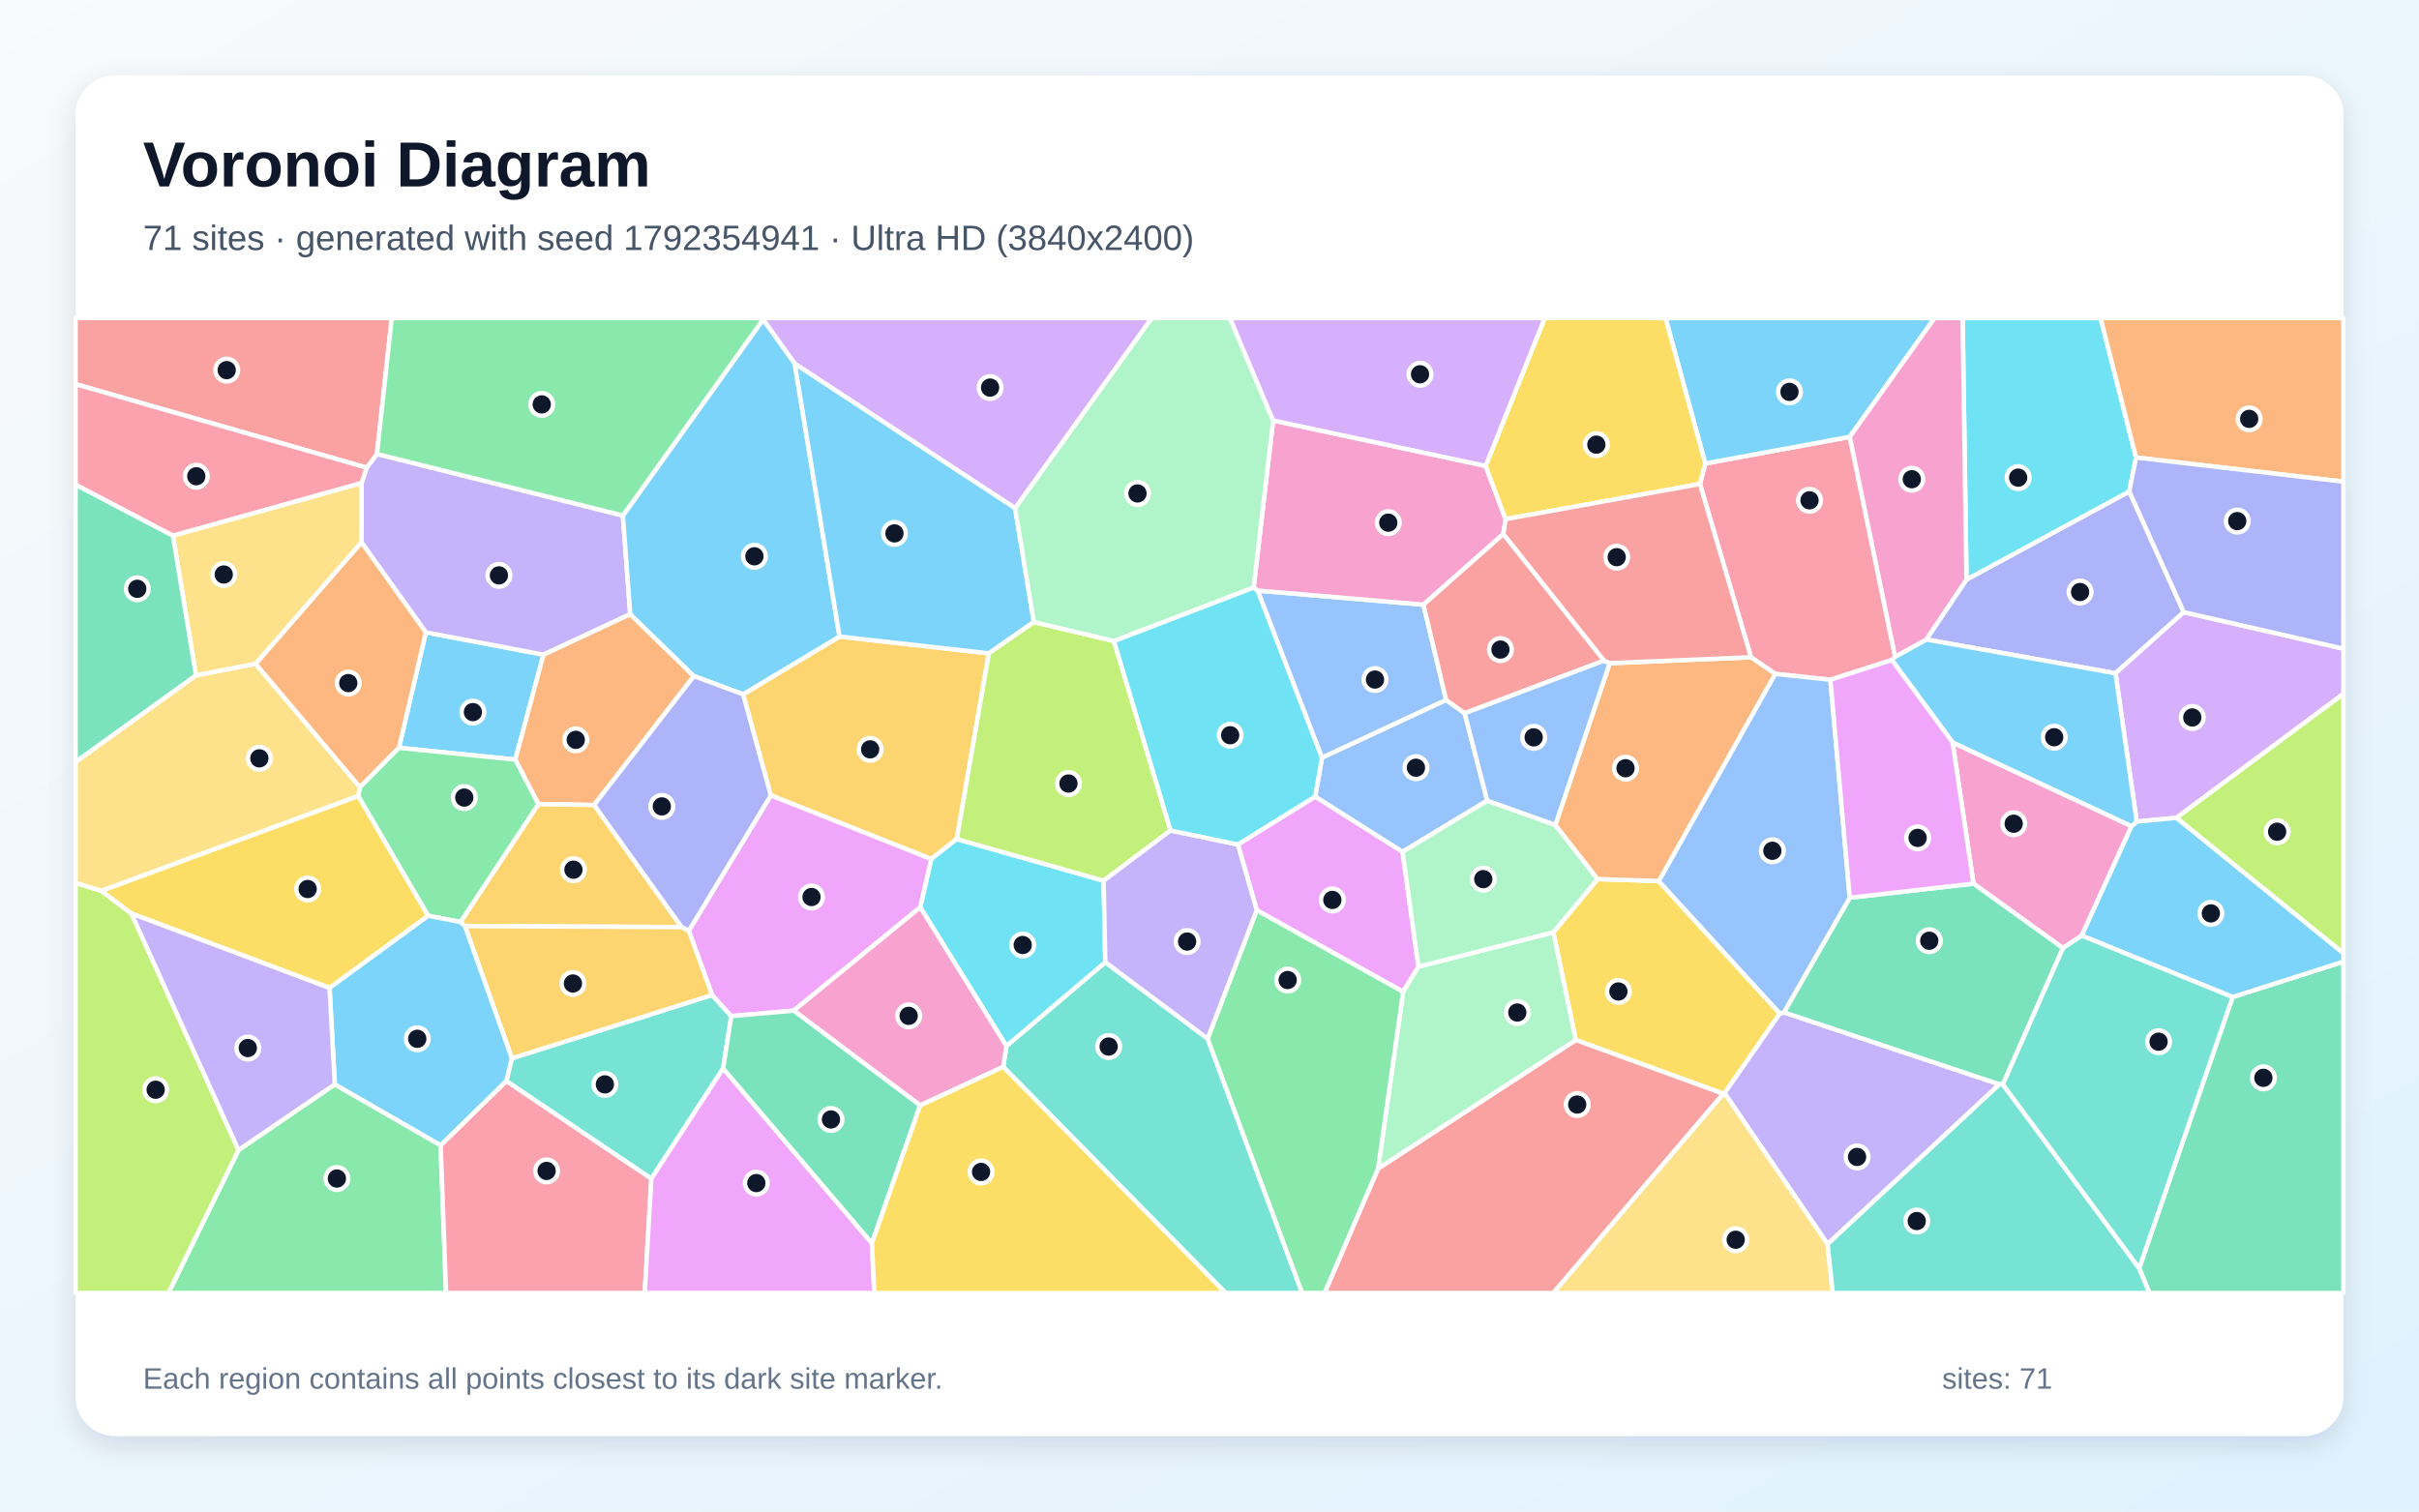
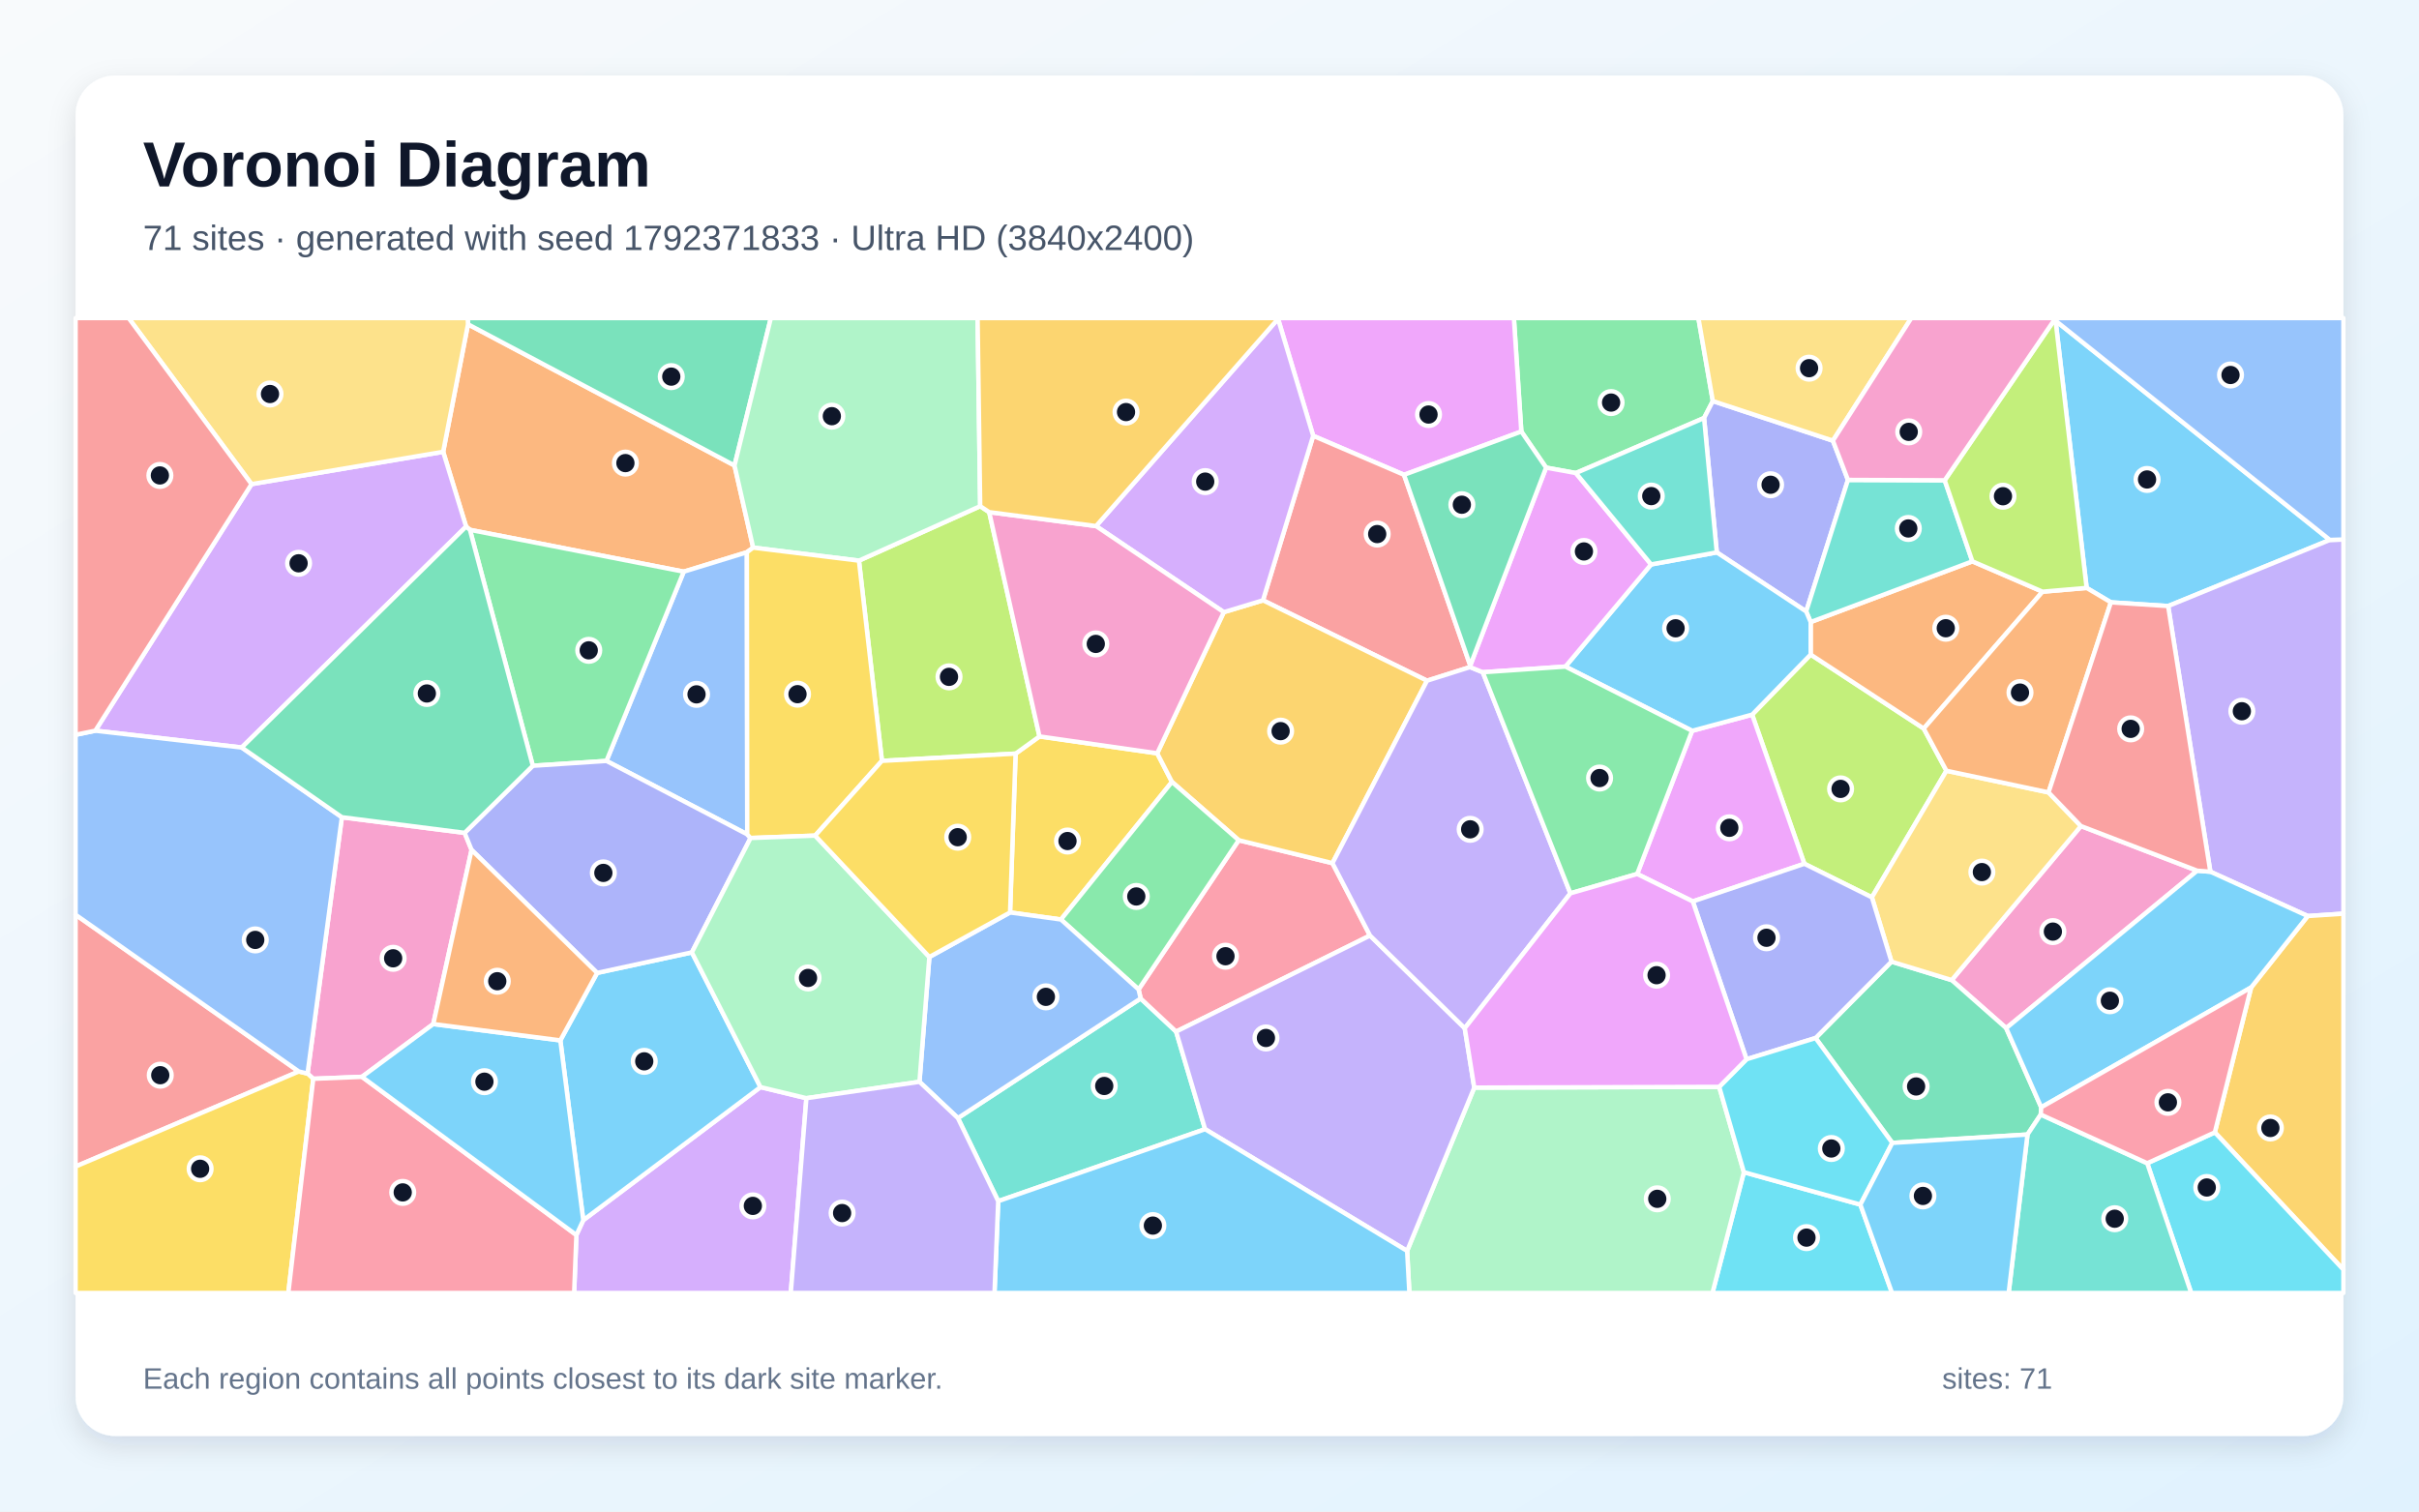
<svg xmlns="http://www.w3.org/2000/svg" width="3840" height="2400" viewBox="0 0 3840 2400" role="img" aria-labelledby="title description">
  <defs>
    <linearGradient id="background" x1="0" y1="0" x2="1" y2="1">
      <stop stop-color="#F8FAFC" />
      <stop offset="1" stop-color="#E0F2FE" />
    </linearGradient>
    <filter id="shadow" x="-5%" y="-5%" width="110%" height="110%">
      <feDropShadow dx="0" dy="15" stdDeviation="22" flood-color="#0F172A" flood-opacity=".12" />
    </filter>
  </defs>
  <rect width="3840" height="2400" fill="url(#background)" />
  <rect x="120" y="120" width="3600" height="2160" rx="63" fill="#FFFFFF" filter="url(#shadow)" />
  <g font-family="Arial, sans-serif">
    <text x="227" y="296" font-size="101" font-weight="700" fill="#0F172A">Voronoi Diagram</text>
-     <text x="227" y="397" font-size="56" fill="#475569">71 sites · generated with seed 1792354941 · Ultra HD (3840x2400)</text>
+     <text x="227" y="397" font-size="56" fill="#475569">71 sites · generated with seed 1792371833 · Ultra HD (3840x2400)</text>
  </g>
  <g stroke="#FFFFFF" stroke-width="7" stroke-linejoin="round">
-     <polygon points="633.3,1187.4 676.0,1004.1 862.8,1039.5 818.0,1206.1" fill="#38BDF8" fill-opacity="0.65" />
-     <polygon points="988.8,818.6 1000.5,975.2 862.8,1039.5 676.0,1004.1 573.7,861.1 574.0,767.0 582.0,742.6 598.4,720.8" fill="#A78BFA" fill-opacity="0.65" />
-     <polygon points="3099.6,1178.8 3383.7,1311.8 3304.6,1485.6 3274.8,1505.4 3132.7,1403.0" fill="#F472B6" fill-opacity="0.65" />
-     <polygon points="1101.5,1073.5 943.0,1278.3 854.6,1276.8 818.0,1206.1 862.8,1039.5 1000.5,975.2" fill="#FB923C" fill-opacity="0.65" />
-     <polygon points="2536.1,1395.8 2633.1,1398.9 2825.4,1609.3 2737.6,1735.8 2735.7,1736.7 2501.4,1651.3 2465.8,1480.3" fill="#FACC15" fill-opacity="0.65" />
-     <polygon points="378.6,1826.0 531.5,1721.7 699.5,1818.4 708.1,2053.0 267.4,2053.0" fill="#4ADE80" fill-opacity="0.65" />
-     <polygon points="1592.5,1694.0 1597.6,1660.8 1754.6,1527.8 1917.0,1649.1 2067.1,2053.0 1945.6,2053.0" fill="#2DD4BF" fill-opacity="0.65" />
-     <polygon points="2295.7,1111.5 2098.5,1203.2 1996.3,937.7 2259.6,960.1" fill="#60A5FA" fill-opacity="0.65" />
-     <polygon points="2087.8,1264.7 2226.5,1352.5 2251.7,1534.9 2227.4,1574.8 1995.0,1445.3 1965.0,1340.9" fill="#E879F9" fill-opacity="0.65" />
-     <polygon points="3395.8,2013.7 3544.1,1583.1 3720.0,1526.9 3720.0,2053.0 3412.0,2053.0" fill="#34D399" fill-opacity="0.65" />
-     <polygon points="2187.6,1855.4 2501.4,1651.3 2735.7,1736.7 2465.8,2053.0 2102.6,2053.0" fill="#F87171" fill-opacity="0.65" />
-     <polygon points="3466.6,972.0 3358.2,1069.0 3057.8,1015.4 3121.7,920.2 3380.1,780.3" fill="#818CF8" fill-opacity="0.65" />
-     <polygon points="1179.6,1102.4 1332.7,1010.7 1569.7,1037.4 1518.8,1332.3 1478.2,1364.0 1223.6,1262.9" fill="#FBBF24" fill-opacity="0.65" />
-     <polygon points="120.0,1401.7 161.2,1414.6 208.6,1450.5 378.6,1826.0 267.4,2053.0 120.0,2053.0" fill="#A3E635" fill-opacity="0.65" />
-     <polygon points="1611.5,807.0 1261.6,577.5 1211.3,507.3 1211.2,505.0 1828.4,505.0" fill="#C084FC" fill-opacity="0.65" />
-     <polygon points="699.5,1818.4 803.8,1716.3 1034.0,1871.4 1023.4,2053.0 708.1,2053.0" fill="#FB7185" fill-opacity="0.65" />
-     <polygon points="1460.8,1440.6 1478.2,1364.0 1518.8,1332.3 1751.9,1398.4 1754.6,1527.8 1597.6,1660.8" fill="#22D3EE" fill-opacity="0.65" />
-     <polygon points="2187.6,1855.4 2227.4,1574.8 2251.7,1534.9 2465.8,1480.3 2501.4,1651.3" fill="#86EFAC" fill-opacity="0.65" />
-     <polygon points="568.8,1263.9 161.2,1414.6 120.0,1401.7 120.0,1209.7 311.1,1072.2 405.7,1053.9 571.5,1249.9" fill="#FCD34D" fill-opacity="0.65" />
-     <polygon points="1211.3,507.3 1261.6,577.5 1332.7,1010.7 1179.6,1102.4 1101.5,1073.5 1000.5,975.2 988.8,818.6" fill="#38BDF8" fill-opacity="0.65" />
-     <polygon points="1261.6,577.5 1611.5,807.0 1641.2,987.7 1569.7,1037.4 1332.7,1010.7" fill="#38BDF8" fill-opacity="0.65" />
-     <polygon points="2901.2,1975.4 2737.6,1735.8 2825.4,1609.3 2831.9,1607.4 3174.0,1721.7" fill="#A78BFA" fill-opacity="0.65" />
-     <polygon points="2358.3,739.8 2390.1,824.3 2386.5,847.9 2259.6,960.1 1996.3,937.7 1990.0,933.0 2021.0,667.6" fill="#F472B6" fill-opacity="0.65" />
-     <polygon points="571.5,1249.9 405.7,1053.9 573.7,861.1 676.0,1004.1 633.3,1187.4" fill="#FB923C" fill-opacity="0.65" />
-     <polygon points="679.8,1454.0 523.1,1568.7 208.6,1450.5 161.2,1414.6 568.8,1263.9" fill="#FACC15" fill-opacity="0.65" />
-     <polygon points="1917.0,1649.1 1995.0,1445.3 2227.4,1574.8 2187.6,1855.4 2102.6,2053.0 2067.1,2053.0" fill="#4ADE80" fill-opacity="0.65" />
-     <polygon points="1147.9,1696.5 1034.0,1871.4 803.8,1716.3 812.6,1680.4 1130.4,1579.8 1160.8,1613.4" fill="#2DD4BF" fill-opacity="0.65" />
-     <polygon points="2360.9,1271.3 2226.5,1352.5 2087.8,1264.7 2098.5,1203.2 2295.7,1111.5 2325.1,1132.5" fill="#60A5FA" fill-opacity="0.65" />
-     <polygon points="1260.0,1604.7 1160.8,1613.4 1130.4,1579.8 1093.4,1477.9 1223.6,1262.9 1478.2,1364.0 1460.8,1440.6" fill="#E879F9" fill-opacity="0.65" />
-     <polygon points="3179.4,1721.9 3174.0,1721.7 2831.9,1607.4 2936.3,1425.4 3132.7,1403.0 3274.8,1505.4" fill="#34D399" fill-opacity="0.65" />
-     <polygon points="598.4,720.8 582.0,742.6 120.0,610.0 120.0,505.0 621.9,505.0" fill="#F87171" fill-opacity="0.65" />
-     <polygon points="1179.6,1102.4 1223.6,1262.9 1093.4,1477.9 1081.7,1472.0 943.0,1278.3 1101.5,1073.5" fill="#818CF8" fill-opacity="0.65" />
-     <polygon points="1081.7,1472.0 738.0,1470.4 731.0,1464.0 854.6,1276.8 943.0,1278.3" fill="#FBBF24" fill-opacity="0.65" />
-     <polygon points="1641.2,987.7 1768.4,1017.9 1858.2,1318.6 1751.9,1398.4 1518.8,1332.3 1569.7,1037.4" fill="#A3E635" fill-opacity="0.65" />
-     <polygon points="3455.0,1298.5 3391.9,1304.5 3358.2,1069.0 3466.6,972.0 3720.0,1030.0 3720.0,1101.8" fill="#C084FC" fill-opacity="0.65" />
-     <polygon points="3008.4,1042.7 3003.2,1048.0 2905.6,1079.3 2818.0,1070.0 2779.6,1043.6 2698.5,768.5 2707.0,735.9 2936.4,693.6" fill="#FB7185" fill-opacity="0.65" />
-     <polygon points="3390.8,726.4 3380.1,780.3 3121.7,920.2 3115.5,505.0 3334.5,505.0" fill="#22D3EE" fill-opacity="0.65" />
-     <polygon points="2021.0,667.6 1990.0,933.0 1768.4,1017.9 1641.2,987.7 1611.5,807.0 1828.4,505.0 1952.4,505.0" fill="#86EFAC" fill-opacity="0.65" />
-     <polygon points="2735.7,1736.7 2737.6,1735.8 2901.2,1975.4 2909.3,2053.0 2465.8,2053.0" fill="#FCD34D" fill-opacity="0.65" />
-     <polygon points="2936.4,693.6 2707.0,735.9 2643.9,505.0 3071.0,505.0" fill="#38BDF8" fill-opacity="0.65" />
-     <polygon points="3544.1,1583.1 3304.6,1485.6 3383.7,1311.8 3391.9,1304.5 3455.0,1298.5 3720.0,1513.4 3720.0,1526.9" fill="#38BDF8" fill-opacity="0.65" />
-     <polygon points="1858.2,1318.6 1965.0,1340.9 1995.0,1445.3 1917.0,1649.1 1754.6,1527.8 1751.9,1398.4" fill="#A78BFA" fill-opacity="0.65" />
-     <polygon points="1460.7,1755.2 1260.0,1604.7 1460.8,1440.6 1597.6,1660.8 1592.5,1694.0" fill="#F472B6" fill-opacity="0.65" />
-     <polygon points="3390.8,726.4 3334.5,505.0 3720.0,505.0 3720.0,764.8" fill="#FB923C" fill-opacity="0.65" />
-     <polygon points="2707.0,735.9 2698.5,768.5 2390.1,824.3 2358.3,739.8 2452.1,505.0 2643.9,505.0" fill="#FACC15" fill-opacity="0.65" />
-     <polygon points="731.0,1464.0 679.8,1454.0 568.8,1263.9 571.5,1249.9 633.3,1187.4 818.0,1206.1 854.6,1276.8" fill="#4ADE80" fill-opacity="0.65" />
-     <polygon points="2901.2,1975.4 3174.0,1721.7 3179.4,1721.9 3395.8,2013.7 3412.0,2053.0 2909.3,2053.0" fill="#2DD4BF" fill-opacity="0.65" />
-     <polygon points="2936.3,1425.4 2831.9,1607.4 2825.4,1609.3 2633.1,1398.9 2818.0,1070.0 2905.6,1079.3" fill="#60A5FA" fill-opacity="0.65" />
-     <polygon points="1034.0,1871.4 1147.9,1696.5 1384.1,1974.0 1388.0,2053.0 1023.4,2053.0" fill="#E879F9" fill-opacity="0.65" />
-     <polygon points="1384.1,1974.0 1147.9,1696.5 1160.8,1613.4 1260.0,1604.7 1460.7,1755.2" fill="#34D399" fill-opacity="0.65" />
-     <polygon points="2546.4,1048.9 2325.1,1132.5 2295.7,1111.5 2259.6,960.1 2386.5,847.9" fill="#F87171" fill-opacity="0.65" />
-     <polygon points="3466.6,972.0 3380.1,780.3 3390.8,726.4 3720.0,764.8 3720.0,1030.0" fill="#818CF8" fill-opacity="0.65" />
-     <polygon points="738.0,1470.4 1081.7,1472.0 1093.4,1477.9 1130.4,1579.8 812.6,1680.4" fill="#FBBF24" fill-opacity="0.65" />
-     <polygon points="3455.0,1298.5 3720.0,1101.8 3720.0,1513.4" fill="#A3E635" fill-opacity="0.65" />
-     <polygon points="2358.3,739.8 2021.0,667.6 1952.4,505.0 2452.1,505.0" fill="#C084FC" fill-opacity="0.65" />
-     <polygon points="582.0,742.6 574.0,767.0 274.5,850.7 120.0,769.7 120.0,610.0" fill="#FB7185" fill-opacity="0.65" />
-     <polygon points="2087.8,1264.7 1965.0,1340.9 1858.2,1318.6 1768.4,1017.9 1990.0,933.0 1996.3,937.7 2098.5,1203.2" fill="#22D3EE" fill-opacity="0.65" />
-     <polygon points="2251.7,1534.9 2226.5,1352.5 2360.9,1271.3 2469.0,1309.8 2536.1,1395.8 2465.8,1480.3" fill="#86EFAC" fill-opacity="0.65" />
-     <polygon points="274.5,850.7 574.0,767.0 573.7,861.1 405.7,1053.9 311.1,1072.2" fill="#FCD34D" fill-opacity="0.65" />
-     <polygon points="731.0,1464.0 738.0,1470.4 812.6,1680.4 803.8,1716.3 699.5,1818.4 531.5,1721.7 523.1,1568.7 679.8,1454.0" fill="#38BDF8" fill-opacity="0.65" />
-     <polygon points="3391.9,1304.5 3383.7,1311.8 3099.6,1178.8 3003.2,1048.0 3008.4,1042.7 3057.8,1015.4 3358.2,1069.0" fill="#38BDF8" fill-opacity="0.65" />
-     <polygon points="523.1,1568.7 531.5,1721.7 378.6,1826.0 208.6,1450.5" fill="#A78BFA" fill-opacity="0.65" />
-     <polygon points="3121.7,920.2 3057.8,1015.4 3008.4,1042.7 2936.4,693.6 3071.0,505.0 3115.5,505.0" fill="#F472B6" fill-opacity="0.65" />
-     <polygon points="2633.1,1398.9 2536.1,1395.8 2469.0,1309.8 2555.3,1053.0 2779.6,1043.6 2818.0,1070.0" fill="#FB923C" fill-opacity="0.65" />
-     <polygon points="1384.1,1974.0 1460.7,1755.2 1592.5,1694.0 1945.6,2053.0 1388.0,2053.0" fill="#FACC15" fill-opacity="0.65" />
-     <polygon points="1211.3,507.3 988.8,818.6 598.4,720.8 621.9,505.0 1211.2,505.0" fill="#4ADE80" fill-opacity="0.65" />
-     <polygon points="3179.4,1721.9 3274.8,1505.4 3304.6,1485.6 3544.1,1583.1 3395.8,2013.7" fill="#2DD4BF" fill-opacity="0.65" />
-     <polygon points="2546.4,1048.9 2555.3,1053.0 2469.0,1309.8 2360.9,1271.3 2325.1,1132.5" fill="#60A5FA" fill-opacity="0.65" />
-     <polygon points="2936.3,1425.4 2905.6,1079.3 3003.2,1048.0 3099.6,1178.8 3132.7,1403.0" fill="#E879F9" fill-opacity="0.65" />
-     <polygon points="274.5,850.7 311.1,1072.2 120.0,1209.7 120.0,769.7" fill="#34D399" fill-opacity="0.65" />
-     <polygon points="2698.5,768.5 2779.6,1043.6 2555.3,1053.0 2546.4,1048.9 2386.5,847.9 2390.1,824.3" fill="#F87171" fill-opacity="0.65" />
+     <polygon points="3350.9,956.4 3312.4,933.5 3263.1,509.3 3698.5,857.3 3441.8,962.3" fill="#38BDF8" fill-opacity="0.65" />
+     <polygon points="3663.4,1454.5 3508.8,1384.1 3441.8,962.3 3698.5,857.3 3720.0,856.6 3720.0,1450.7" fill="#A78BFA" fill-opacity="0.65" />
+     <polygon points="3487.9,1382.5 3184.7,1632.5 3098.2,1556.2 3303.3,1311.6" fill="#F472B6" fill-opacity="0.65" />
+     <polygon points="742.9,514.9 1166.0,739.1 1195.6,869.5 1185.6,876.9 1085.4,907.7 746.0,841.3 739.9,836.1 703.5,717.4" fill="#FB923C" fill-opacity="0.65" />
+     <polygon points="1603.4,1448.8 1612.2,1196.6 1650.1,1169.3 1837.0,1196.1 1860.4,1241.5 1684.2,1460.0" fill="#FACC15" fill-opacity="0.65" />
+     <polygon points="2719.0,636.8 2705.1,663.7 2501.6,751.1 2454.3,742.5 2415.0,685.2 2403.2,505.0 2696.1,505.0" fill="#4ADE80" fill-opacity="0.65" />
+     <polygon points="1584.6,1907.2 1520.6,1775.3 1810.7,1585.4 1867.0,1638.0 1913.0,1792.9" fill="#2DD4BF" fill-opacity="0.65" />
+     <polygon points="1186.2,1324.8 962.7,1208.2 1085.4,907.7 1185.6,876.9" fill="#60A5FA" fill-opacity="0.65" />
+     <polygon points="2415.0,685.2 2228.8,753.9 2084.6,692.0 2028.8,506.3 2028.8,505.0 2403.2,505.0" fill="#E879F9" fill-opacity="0.65" />
+     <polygon points="3239.6,1769.7 3218.5,1801.4 3003.9,1814.7 2882.1,1648.2 3002.6,1526.9 3098.2,1556.2 3184.7,1632.5 3240.3,1758.2" fill="#34D399" fill-opacity="0.65" />
+     <polygon points="474.3,1701.3 120.0,1852.2 120.0,1452.4" fill="#F87171" fill-opacity="0.65" />
+     <polygon points="2933.5,762.0 2867.2,970.9 2725.3,877.1 2705.1,663.7 2719.0,636.8 2909.6,699.7" fill="#818CF8" fill-opacity="0.65" />
+     <polygon points="3515.9,1798.0 3573.5,1567.9 3663.4,1454.5 3720.0,1450.7 3720.0,2016.0" fill="#FBBF24" fill-opacity="0.65" />
+     <polygon points="3089.8,1223.8 2971.5,1424.8 2864.3,1371.5 2781.4,1134.7 2874.3,1039.3 3053.8,1156.8" fill="#A3E635" fill-opacity="0.65" />
+     <polygon points="915.0,1961.0 925.9,1937.4 1207.2,1726.1 1280.1,1743.7 1255.3,2053.0 911.4,2053.0" fill="#C084FC" fill-opacity="0.65" />
+     <polygon points="1807.4,1571.0 1966.4,1334.1 2115.2,1370.5 2174.8,1485.5 1867.0,1638.0 1810.7,1585.4" fill="#FB7185" fill-opacity="0.65" />
+     <polygon points="2768.3,1861.2 2953.2,1912.7 3003.5,2053.0 2718.4,2053.0" fill="#22D3EE" fill-opacity="0.65" />
+     <polygon points="2233.7,1986.2 2340.3,1726.9 2729.1,1725.7 2768.3,1861.2 2718.4,2053.0 2237.3,2053.0" fill="#86EFAC" fill-opacity="0.65" />
+     <polygon points="2909.6,699.7 2719.0,636.8 2696.1,505.0 3034.1,505.0" fill="#FCD34D" fill-opacity="0.65" />
+     <polygon points="889.5,1651.9 947.9,1544.8 1098.3,1512.2 1207.2,1726.1 925.9,1937.4" fill="#38BDF8" fill-opacity="0.65" />
+     <polygon points="3573.5,1567.9 3240.3,1758.2 3184.7,1632.5 3487.9,1382.5 3508.8,1384.1 3663.4,1454.5" fill="#38BDF8" fill-opacity="0.65" />
+     <polygon points="1913.0,1792.9 1867.0,1638.0 2174.8,1485.5 2325.2,1632.6 2340.3,1726.9 2233.7,1986.2" fill="#A78BFA" fill-opacity="0.65" />
+     <polygon points="737.6,1322.4 748.6,1349.5 687.8,1626.0 574.6,1709.8 497.3,1712.9 488.2,1704.6 542.7,1297.6" fill="#F472B6" fill-opacity="0.65" />
+     <polygon points="3242.4,939.5 3053.8,1156.8 2874.3,1039.3 2874.3,987.7 3131.0,891.3" fill="#FB923C" fill-opacity="0.65" />
+     <polygon points="120.0,1852.2 474.3,1701.3 488.2,1704.6 497.3,1712.9 457.7,2053.0 120.0,2053.0" fill="#FACC15" fill-opacity="0.65" />
+     <polygon points="845.8,1215.9 746.0,841.3 1085.4,907.7 962.7,1208.2" fill="#4ADE80" fill-opacity="0.65" />
+     <polygon points="3087.1,762.6 3131.0,891.3 2874.3,987.7 2867.2,970.9 2933.5,762.0" fill="#2DD4BF" fill-opacity="0.65" />
+     <polygon points="3698.5,857.3 3263.1,509.3 3261.8,506.9 3261.4,505.0 3720.0,505.0 3720.0,856.6" fill="#60A5FA" fill-opacity="0.65" />
+     <polygon points="2687.2,1431.3 2598.9,1387.7 2686.1,1160.4 2781.4,1134.7 2864.3,1371.5" fill="#E879F9" fill-opacity="0.65" />
+     <polygon points="1166.0,739.1 742.9,514.9 742.5,505.0 1223.7,505.0" fill="#34D399" fill-opacity="0.65" />
+     <polygon points="2333.9,1056.7 2333.7,1059.2 2265.3,1080.8 2004.9,953.2 2084.6,692.0 2228.8,753.9" fill="#F87171" fill-opacity="0.65" />
+     <polygon points="1191.5,1330.6 1098.3,1512.2 947.9,1544.8 748.6,1349.5 737.6,1322.4 845.8,1215.9 962.7,1208.2 1186.2,1324.8" fill="#818CF8" fill-opacity="0.65" />
+     <polygon points="1942.7,972.0 2004.9,953.2 2265.3,1080.8 2115.2,1370.5 1966.4,1334.1 1860.4,1241.5 1837.0,1196.1" fill="#FBBF24" fill-opacity="0.65" />
+     <polygon points="1400.0,1208.1 1363.5,890.2 1556.0,803.7 1570.3,813.2 1650.1,1169.3 1612.2,1196.6" fill="#A3E635" fill-opacity="0.65" />
+     <polygon points="2028.8,506.3 2084.6,692.0 2004.9,953.2 1942.7,972.0 1739.9,835.3" fill="#C084FC" fill-opacity="0.65" />
+     <polygon points="497.3,1712.9 574.6,1709.8 915.0,1961.0 911.4,2053.0 457.7,2053.0" fill="#FB7185" fill-opacity="0.65" />
+     <polygon points="3408.6,1847.0 3515.9,1798.0 3720.0,2016.0 3720.0,2053.0 3478.4,2053.0" fill="#22D3EE" fill-opacity="0.65" />
+     <polygon points="1556.0,803.7 1363.5,890.2 1195.6,869.5 1166.0,739.1 1223.7,505.0 1551.9,505.0" fill="#86EFAC" fill-opacity="0.65" />
+     <polygon points="3002.6,1526.9 2971.5,1424.8 3089.8,1223.8 3251.9,1258.2 3303.3,1311.6 3098.2,1556.2" fill="#FCD34D" fill-opacity="0.65" />
+     <polygon points="574.6,1709.8 687.8,1626.0 889.5,1651.9 925.9,1937.4 915.0,1961.0" fill="#38BDF8" fill-opacity="0.65" />
+     <polygon points="2874.3,987.7 2874.3,1039.3 2781.4,1134.7 2686.1,1160.4 2485.0,1058.4 2621.0,896.2 2725.3,877.1 2867.2,970.9" fill="#38BDF8" fill-opacity="0.65" />
+     <polygon points="2353.8,1067.4 2492.9,1418.4 2325.2,1632.6 2174.8,1485.5 2115.2,1370.5 2265.3,1080.8 2333.7,1059.2" fill="#A78BFA" fill-opacity="0.65" />
+     <polygon points="1739.9,835.3 1942.7,972.0 1837.0,1196.1 1650.1,1169.3 1570.3,813.2" fill="#F472B6" fill-opacity="0.65" />
+     <polygon points="3251.9,1258.2 3089.8,1223.8 3053.8,1156.8 3242.4,939.5 3312.4,933.5 3350.9,956.4" fill="#FB923C" fill-opacity="0.65" />
+     <polygon points="1294.0,1326.8 1191.5,1330.6 1186.2,1324.8 1185.6,876.9 1195.6,869.5 1363.5,890.2 1400.0,1208.1" fill="#FACC15" fill-opacity="0.65" />
+     <polygon points="1966.4,1334.1 1807.4,1571.0 1684.2,1460.0 1860.4,1241.5" fill="#4ADE80" fill-opacity="0.65" />
+     <polygon points="3218.5,1801.4 3239.6,1769.7 3408.6,1847.0 3478.4,2053.0 3188.6,2053.0" fill="#2DD4BF" fill-opacity="0.65" />
+     <polygon points="1459.6,1717.7 1475.3,1519.5 1603.4,1448.8 1684.2,1460.0 1807.4,1571.0 1810.7,1585.4 1520.6,1775.3" fill="#60A5FA" fill-opacity="0.65" />
+     <polygon points="2621.0,896.2 2485.0,1058.4 2353.8,1067.4 2333.7,1059.2 2333.9,1056.7 2454.3,742.5 2501.6,751.1" fill="#E879F9" fill-opacity="0.65" />
+     <polygon points="2333.9,1056.7 2228.8,753.9 2415.0,685.2 2454.3,742.5" fill="#34D399" fill-opacity="0.65" />
+     <polygon points="3487.9,1382.5 3303.3,1311.6 3251.9,1258.2 3350.9,956.4 3441.8,962.3 3508.8,1384.1" fill="#F87171" fill-opacity="0.65" />
+     <polygon points="2772.5,1681.9 2687.2,1431.3 2864.3,1371.5 2971.5,1424.8 3002.6,1526.9 2882.1,1648.2" fill="#818CF8" fill-opacity="0.65" />
+     <polygon points="2028.8,506.3 1739.9,835.3 1570.3,813.2 1556.0,803.7 1551.9,505.0 2028.8,505.0" fill="#FBBF24" fill-opacity="0.65" />
+     <polygon points="3242.4,939.5 3131.0,891.3 3087.1,762.6 3261.8,506.9 3263.1,509.3 3312.4,933.5" fill="#A3E635" fill-opacity="0.65" />
+     <polygon points="383.7,1186.9 151.3,1160.2 399.3,768.7 703.5,717.4 739.9,836.1" fill="#C084FC" fill-opacity="0.65" />
+     <polygon points="3408.6,1847.0 3239.6,1769.7 3240.3,1758.2 3573.5,1567.9 3515.9,1798.0" fill="#FB7185" fill-opacity="0.65" />
+     <polygon points="2953.2,1912.7 2768.3,1861.2 2729.1,1725.7 2772.5,1681.9 2882.1,1648.2 3003.9,1814.7" fill="#22D3EE" fill-opacity="0.65" />
+     <polygon points="1475.3,1519.5 1459.6,1717.7 1280.1,1743.7 1207.2,1726.1 1098.3,1512.2 1191.5,1330.6 1294.0,1326.8" fill="#86EFAC" fill-opacity="0.65" />
+     <polygon points="399.3,768.7 204.2,505.0 742.5,505.0 742.9,514.9 703.5,717.4" fill="#FCD34D" fill-opacity="0.65" />
+     <polygon points="1584.6,1907.2 1913.0,1792.9 2233.7,1986.2 2237.3,2053.0 1578.7,2053.0" fill="#38BDF8" fill-opacity="0.65" />
+     <polygon points="2953.2,1912.7 3003.9,1814.7 3218.5,1801.4 3188.6,2053.0 3003.5,2053.0" fill="#38BDF8" fill-opacity="0.65" />
+     <polygon points="1280.1,1743.7 1459.6,1717.7 1520.6,1775.3 1584.6,1907.2 1578.7,2053.0 1255.3,2053.0" fill="#A78BFA" fill-opacity="0.65" />
+     <polygon points="3087.1,762.6 2933.5,762.0 2909.6,699.7 3034.1,505.0 3261.4,505.0 3261.8,506.9" fill="#F472B6" fill-opacity="0.65" />
+     <polygon points="687.8,1626.0 748.6,1349.5 947.9,1544.8 889.5,1651.9" fill="#FB923C" fill-opacity="0.65" />
+     <polygon points="1475.3,1519.5 1294.0,1326.8 1400.0,1208.1 1612.2,1196.6 1603.4,1448.8" fill="#FACC15" fill-opacity="0.65" />
+     <polygon points="2485.0,1058.4 2686.1,1160.4 2598.9,1387.7 2492.9,1418.4 2353.8,1067.4" fill="#4ADE80" fill-opacity="0.65" />
+     <polygon points="2725.3,877.1 2621.0,896.2 2501.6,751.1 2705.1,663.7" fill="#2DD4BF" fill-opacity="0.65" />
+     <polygon points="151.3,1160.2 383.7,1186.9 542.7,1297.6 488.2,1704.6 474.3,1701.3 120.0,1452.4 120.0,1166.7" fill="#60A5FA" fill-opacity="0.65" />
+     <polygon points="2772.5,1681.9 2729.1,1725.7 2340.3,1726.9 2325.2,1632.6 2492.9,1418.4 2598.9,1387.7 2687.2,1431.3" fill="#E879F9" fill-opacity="0.65" />
+     <polygon points="845.8,1215.9 737.6,1322.4 542.7,1297.6 383.7,1186.9 739.9,836.1 746.0,841.3" fill="#34D399" fill-opacity="0.65" />
+     <polygon points="399.3,768.7 151.3,1160.2 120.0,1166.7 120.0,505.0 204.2,505.0" fill="#F87171" fill-opacity="0.65" />
  </g>
  <g>
-     <circle cx="750.7" cy="1130.7" r="18" fill="#0F172A" stroke="#FFFFFF" stroke-width="7" />
-     <circle cx="792.0" cy="913.6" r="18" fill="#0F172A" stroke="#FFFFFF" stroke-width="7" />
-     <circle cx="3196.6" cy="1307.9" r="18" fill="#0F172A" stroke="#FFFFFF" stroke-width="7" />
-     <circle cx="914.0" cy="1174.7" r="18" fill="#0F172A" stroke="#FFFFFF" stroke-width="7" />
-     <circle cx="2569.1" cy="1574.3" r="18" fill="#0F172A" stroke="#FFFFFF" stroke-width="7" />
-     <circle cx="534.8" cy="1871.3" r="18" fill="#0F172A" stroke="#FFFFFF" stroke-width="7" />
-     <circle cx="1759.9" cy="1661.7" r="18" fill="#0F172A" stroke="#FFFFFF" stroke-width="7" />
-     <circle cx="2182.7" cy="1079.0" r="18" fill="#0F172A" stroke="#FFFFFF" stroke-width="7" />
-     <circle cx="2115.0" cy="1428.9" r="18" fill="#0F172A" stroke="#FFFFFF" stroke-width="7" />
-     <circle cx="3593.0" cy="1711.4" r="18" fill="#0F172A" stroke="#FFFFFF" stroke-width="7" />
-     <circle cx="2503.7" cy="1753.8" r="18" fill="#0F172A" stroke="#FFFFFF" stroke-width="7" />
-     <circle cx="3302.0" cy="940.0" r="18" fill="#0F172A" stroke="#FFFFFF" stroke-width="7" />
-     <circle cx="1381.3" cy="1189.8" r="18" fill="#0F172A" stroke="#FFFFFF" stroke-width="7" />
-     <circle cx="247.1" cy="1730.3" r="18" fill="#0F172A" stroke="#FFFFFF" stroke-width="7" />
-     <circle cx="1571.7" cy="615.4" r="18" fill="#0F172A" stroke="#FFFFFF" stroke-width="7" />
-     <circle cx="867.7" cy="1859.2" r="18" fill="#0F172A" stroke="#FFFFFF" stroke-width="7" />
-     <circle cx="1623.5" cy="1500.5" r="18" fill="#0F172A" stroke="#FFFFFF" stroke-width="7" />
-     <circle cx="2408.6" cy="1607.7" r="18" fill="#0F172A" stroke="#FFFFFF" stroke-width="7" />
-     <circle cx="411.7" cy="1204.1" r="18" fill="#0F172A" stroke="#FFFFFF" stroke-width="7" />
-     <circle cx="1197.6" cy="883.3" r="18" fill="#0F172A" stroke="#FFFFFF" stroke-width="7" />
-     <circle cx="1419.9" cy="846.9" r="18" fill="#0F172A" stroke="#FFFFFF" stroke-width="7" />
-     <circle cx="2948.0" cy="1837.0" r="18" fill="#0F172A" stroke="#FFFFFF" stroke-width="7" />
-     <circle cx="2203.8" cy="829.9" r="18" fill="#0F172A" stroke="#FFFFFF" stroke-width="7" />
-     <circle cx="552.9" cy="1084.6" r="18" fill="#0F172A" stroke="#FFFFFF" stroke-width="7" />
-     <circle cx="488.4" cy="1411.6" r="18" fill="#0F172A" stroke="#FFFFFF" stroke-width="7" />
-     <circle cx="2044.1" cy="1556.1" r="18" fill="#0F172A" stroke="#FFFFFF" stroke-width="7" />
-     <circle cx="960.2" cy="1721.8" r="18" fill="#0F172A" stroke="#FFFFFF" stroke-width="7" />
-     <circle cx="2247.7" cy="1219.0" r="18" fill="#0F172A" stroke="#FFFFFF" stroke-width="7" />
-     <circle cx="1288.2" cy="1424.3" r="18" fill="#0F172A" stroke="#FFFFFF" stroke-width="7" />
-     <circle cx="3062.6" cy="1493.7" r="18" fill="#0F172A" stroke="#FFFFFF" stroke-width="7" />
-     <circle cx="359.9" cy="587.7" r="18" fill="#0F172A" stroke="#FFFFFF" stroke-width="7" />
-     <circle cx="1050.6" cy="1280.4" r="18" fill="#0F172A" stroke="#FFFFFF" stroke-width="7" />
-     <circle cx="910.3" cy="1380.9" r="18" fill="#0F172A" stroke="#FFFFFF" stroke-width="7" />
-     <circle cx="1696.1" cy="1244.1" r="18" fill="#0F172A" stroke="#FFFFFF" stroke-width="7" />
-     <circle cx="3480.1" cy="1139.2" r="18" fill="#0F172A" stroke="#FFFFFF" stroke-width="7" />
-     <circle cx="2872.5" cy="794.4" r="18" fill="#0F172A" stroke="#FFFFFF" stroke-width="7" />
-     <circle cx="3203.7" cy="758.4" r="18" fill="#0F172A" stroke="#FFFFFF" stroke-width="7" />
-     <circle cx="1805.7" cy="783.5" r="18" fill="#0F172A" stroke="#FFFFFF" stroke-width="7" />
-     <circle cx="2755.3" cy="1968.5" r="18" fill="#0F172A" stroke="#FFFFFF" stroke-width="7" />
-     <circle cx="2840.7" cy="622.2" r="18" fill="#0F172A" stroke="#FFFFFF" stroke-width="7" />
-     <circle cx="3509.6" cy="1450.3" r="18" fill="#0F172A" stroke="#FFFFFF" stroke-width="7" />
-     <circle cx="1884.5" cy="1495.0" r="18" fill="#0F172A" stroke="#FFFFFF" stroke-width="7" />
-     <circle cx="1442.5" cy="1613.0" r="18" fill="#0F172A" stroke="#FFFFFF" stroke-width="7" />
-     <circle cx="3570.4" cy="665.1" r="18" fill="#0F172A" stroke="#FFFFFF" stroke-width="7" />
-     <circle cx="2534.1" cy="706.0" r="18" fill="#0F172A" stroke="#FFFFFF" stroke-width="7" />
-     <circle cx="737.0" cy="1266.4" r="18" fill="#0F172A" stroke="#FFFFFF" stroke-width="7" />
-     <circle cx="3042.7" cy="1938.8" r="18" fill="#0F172A" stroke="#FFFFFF" stroke-width="7" />
-     <circle cx="2813.5" cy="1350.9" r="18" fill="#0F172A" stroke="#FFFFFF" stroke-width="7" />
-     <circle cx="1200.6" cy="1878.5" r="18" fill="#0F172A" stroke="#FFFFFF" stroke-width="7" />
-     <circle cx="1319.1" cy="1777.5" r="18" fill="#0F172A" stroke="#FFFFFF" stroke-width="7" />
-     <circle cx="2381.9" cy="1031.4" r="18" fill="#0F172A" stroke="#FFFFFF" stroke-width="7" />
-     <circle cx="3551.5" cy="827.4" r="18" fill="#0F172A" stroke="#FFFFFF" stroke-width="7" />
-     <circle cx="909.5" cy="1561.6" r="18" fill="#0F172A" stroke="#FFFFFF" stroke-width="7" />
-     <circle cx="3614.8" cy="1320.6" r="18" fill="#0F172A" stroke="#FFFFFF" stroke-width="7" />
-     <circle cx="2254.2" cy="594.3" r="18" fill="#0F172A" stroke="#FFFFFF" stroke-width="7" />
-     <circle cx="311.6" cy="756.2" r="18" fill="#0F172A" stroke="#FFFFFF" stroke-width="7" />
-     <circle cx="1952.8" cy="1167.4" r="18" fill="#0F172A" stroke="#FFFFFF" stroke-width="7" />
-     <circle cx="2354.6" cy="1395.9" r="18" fill="#0F172A" stroke="#FFFFFF" stroke-width="7" />
-     <circle cx="355.2" cy="912.2" r="18" fill="#0F172A" stroke="#FFFFFF" stroke-width="7" />
-     <circle cx="662.4" cy="1649.4" r="18" fill="#0F172A" stroke="#FFFFFF" stroke-width="7" />
-     <circle cx="3260.9" cy="1170.6" r="18" fill="#0F172A" stroke="#FFFFFF" stroke-width="7" />
-     <circle cx="393.4" cy="1664.1" r="18" fill="#0F172A" stroke="#FFFFFF" stroke-width="7" />
-     <circle cx="3034.9" cy="760.9" r="18" fill="#0F172A" stroke="#FFFFFF" stroke-width="7" />
-     <circle cx="2580.4" cy="1219.8" r="18" fill="#0F172A" stroke="#FFFFFF" stroke-width="7" />
-     <circle cx="1557.4" cy="1860.8" r="18" fill="#0F172A" stroke="#FFFFFF" stroke-width="7" />
-     <circle cx="860.0" cy="642.1" r="18" fill="#0F172A" stroke="#FFFFFF" stroke-width="7" />
-     <circle cx="3426.6" cy="1654.0" r="18" fill="#0F172A" stroke="#FFFFFF" stroke-width="7" />
-     <circle cx="2434.6" cy="1170.8" r="18" fill="#0F172A" stroke="#FFFFFF" stroke-width="7" />
-     <circle cx="3044.1" cy="1330.4" r="18" fill="#0F172A" stroke="#FFFFFF" stroke-width="7" />
-     <circle cx="217.9" cy="934.9" r="18" fill="#0F172A" stroke="#FFFFFF" stroke-width="7" />
-     <circle cx="2566.4" cy="884.7" r="18" fill="#0F172A" stroke="#FFFFFF" stroke-width="7" />
+     <circle cx="3408.3" cy="761.3" r="18" fill="#0F172A" stroke="#FFFFFF" stroke-width="7" />
+     <circle cx="3558.8" cy="1129.3" r="18" fill="#0F172A" stroke="#FFFFFF" stroke-width="7" />
+     <circle cx="3258.8" cy="1479.2" r="18" fill="#0F172A" stroke="#FFFFFF" stroke-width="7" />
+     <circle cx="992.8" cy="735.3" r="18" fill="#0F172A" stroke="#FFFFFF" stroke-width="7" />
+     <circle cx="1694.6" cy="1335.4" r="18" fill="#0F172A" stroke="#FFFFFF" stroke-width="7" />
+     <circle cx="2557.5" cy="639.2" r="18" fill="#0F172A" stroke="#FFFFFF" stroke-width="7" />
+     <circle cx="1752.9" cy="1724.3" r="18" fill="#0F172A" stroke="#FFFFFF" stroke-width="7" />
+     <circle cx="1105.7" cy="1102.5" r="18" fill="#0F172A" stroke="#FFFFFF" stroke-width="7" />
+     <circle cx="2267.7" cy="658.2" r="18" fill="#0F172A" stroke="#FFFFFF" stroke-width="7" />
+     <circle cx="3041.7" cy="1725.1" r="18" fill="#0F172A" stroke="#FFFFFF" stroke-width="7" />
+     <circle cx="254.4" cy="1707.2" r="18" fill="#0F172A" stroke="#FFFFFF" stroke-width="7" />
+     <circle cx="2810.7" cy="769.7" r="18" fill="#0F172A" stroke="#FFFFFF" stroke-width="7" />
+     <circle cx="3604.1" cy="1791.0" r="18" fill="#0F172A" stroke="#FFFFFF" stroke-width="7" />
+     <circle cx="2921.8" cy="1252.6" r="18" fill="#0F172A" stroke="#FFFFFF" stroke-width="7" />
+     <circle cx="1195.1" cy="1914.7" r="18" fill="#0F172A" stroke="#FFFFFF" stroke-width="7" />
+     <circle cx="1945.4" cy="1518.3" r="18" fill="#0F172A" stroke="#FFFFFF" stroke-width="7" />
+     <circle cx="2867.7" cy="1965.1" r="18" fill="#0F172A" stroke="#FFFFFF" stroke-width="7" />
+     <circle cx="2630.8" cy="1903.5" r="18" fill="#0F172A" stroke="#FFFFFF" stroke-width="7" />
+     <circle cx="2871.8" cy="584.6" r="18" fill="#0F172A" stroke="#FFFFFF" stroke-width="7" />
+     <circle cx="1022.7" cy="1685.2" r="18" fill="#0F172A" stroke="#FFFFFF" stroke-width="7" />
+     <circle cx="3349.3" cy="1589.0" r="18" fill="#0F172A" stroke="#FFFFFF" stroke-width="7" />
+     <circle cx="2009.6" cy="1648.1" r="18" fill="#0F172A" stroke="#FFFFFF" stroke-width="7" />
+     <circle cx="624.1" cy="1521.6" r="18" fill="#0F172A" stroke="#FFFFFF" stroke-width="7" />
+     <circle cx="3088.8" cy="997.5" r="18" fill="#0F172A" stroke="#FFFFFF" stroke-width="7" />
+     <circle cx="317.7" cy="1855.8" r="18" fill="#0F172A" stroke="#FFFFFF" stroke-width="7" />
+     <circle cx="934.6" cy="1032.6" r="18" fill="#0F172A" stroke="#FFFFFF" stroke-width="7" />
+     <circle cx="3029.3" cy="839.1" r="18" fill="#0F172A" stroke="#FFFFFF" stroke-width="7" />
+     <circle cx="3540.8" cy="595.4" r="18" fill="#0F172A" stroke="#FFFFFF" stroke-width="7" />
+     <circle cx="2745.2" cy="1314.4" r="18" fill="#0F172A" stroke="#FFFFFF" stroke-width="7" />
+     <circle cx="1065.6" cy="598.0" r="18" fill="#0F172A" stroke="#FFFFFF" stroke-width="7" />
+     <circle cx="2186.2" cy="848.0" r="18" fill="#0F172A" stroke="#FFFFFF" stroke-width="7" />
+     <circle cx="957.8" cy="1386.0" r="18" fill="#0F172A" stroke="#FFFFFF" stroke-width="7" />
+     <circle cx="2032.9" cy="1160.9" r="18" fill="#0F172A" stroke="#FFFFFF" stroke-width="7" />
+     <circle cx="1506.5" cy="1074.7" r="18" fill="#0F172A" stroke="#FFFFFF" stroke-width="7" />
+     <circle cx="1913.2" cy="764.7" r="18" fill="#0F172A" stroke="#FFFFFF" stroke-width="7" />
+     <circle cx="639.3" cy="1893.3" r="18" fill="#0F172A" stroke="#FFFFFF" stroke-width="7" />
+     <circle cx="3503.1" cy="1885.5" r="18" fill="#0F172A" stroke="#FFFFFF" stroke-width="7" />
+     <circle cx="1320.5" cy="660.8" r="18" fill="#0F172A" stroke="#FFFFFF" stroke-width="7" />
+     <circle cx="3146.1" cy="1384.7" r="18" fill="#0F172A" stroke="#FFFFFF" stroke-width="7" />
+     <circle cx="769.0" cy="1717.5" r="18" fill="#0F172A" stroke="#FFFFFF" stroke-width="7" />
+     <circle cx="2659.9" cy="997.6" r="18" fill="#0F172A" stroke="#FFFFFF" stroke-width="7" />
+     <circle cx="2333.8" cy="1316.8" r="18" fill="#0F172A" stroke="#FFFFFF" stroke-width="7" />
+     <circle cx="1739.5" cy="1022.4" r="18" fill="#0F172A" stroke="#FFFFFF" stroke-width="7" />
+     <circle cx="3206.6" cy="1099.7" r="18" fill="#0F172A" stroke="#FFFFFF" stroke-width="7" />
+     <circle cx="1266.0" cy="1102.2" r="18" fill="#0F172A" stroke="#FFFFFF" stroke-width="7" />
+     <circle cx="1803.8" cy="1423.4" r="18" fill="#0F172A" stroke="#FFFFFF" stroke-width="7" />
+     <circle cx="3357.0" cy="1935.1" r="18" fill="#0F172A" stroke="#FFFFFF" stroke-width="7" />
+     <circle cx="1660.3" cy="1582.8" r="18" fill="#0F172A" stroke="#FFFFFF" stroke-width="7" />
+     <circle cx="2514.4" cy="875.6" r="18" fill="#0F172A" stroke="#FFFFFF" stroke-width="7" />
+     <circle cx="2320.6" cy="801.4" r="18" fill="#0F172A" stroke="#FFFFFF" stroke-width="7" />
+     <circle cx="3382.3" cy="1157.3" r="18" fill="#0F172A" stroke="#FFFFFF" stroke-width="7" />
+     <circle cx="2804.2" cy="1489.0" r="18" fill="#0F172A" stroke="#FFFFFF" stroke-width="7" />
+     <circle cx="1787.5" cy="654.3" r="18" fill="#0F172A" stroke="#FFFFFF" stroke-width="7" />
+     <circle cx="3179.6" cy="787.9" r="18" fill="#0F172A" stroke="#FFFFFF" stroke-width="7" />
+     <circle cx="474.0" cy="894.4" r="18" fill="#0F172A" stroke="#FFFFFF" stroke-width="7" />
+     <circle cx="3441.4" cy="1750.3" r="18" fill="#0F172A" stroke="#FFFFFF" stroke-width="7" />
+     <circle cx="2907.1" cy="1823.6" r="18" fill="#0F172A" stroke="#FFFFFF" stroke-width="7" />
+     <circle cx="1282.7" cy="1552.8" r="18" fill="#0F172A" stroke="#FFFFFF" stroke-width="7" />
+     <circle cx="428.6" cy="625.6" r="18" fill="#0F172A" stroke="#FFFFFF" stroke-width="7" />
+     <circle cx="1830.1" cy="1946.0" r="18" fill="#0F172A" stroke="#FFFFFF" stroke-width="7" />
+     <circle cx="3052.5" cy="1898.9" r="18" fill="#0F172A" stroke="#FFFFFF" stroke-width="7" />
+     <circle cx="1336.8" cy="1926.1" r="18" fill="#0F172A" stroke="#FFFFFF" stroke-width="7" />
+     <circle cx="3030.0" cy="685.7" r="18" fill="#0F172A" stroke="#FFFFFF" stroke-width="7" />
+     <circle cx="789.4" cy="1558.0" r="18" fill="#0F172A" stroke="#FFFFFF" stroke-width="7" />
+     <circle cx="1520.3" cy="1329.3" r="18" fill="#0F172A" stroke="#FFFFFF" stroke-width="7" />
+     <circle cx="2539.2" cy="1235.4" r="18" fill="#0F172A" stroke="#FFFFFF" stroke-width="7" />
+     <circle cx="2621.3" cy="787.7" r="18" fill="#0F172A" stroke="#FFFFFF" stroke-width="7" />
+     <circle cx="405.2" cy="1492.4" r="18" fill="#0F172A" stroke="#FFFFFF" stroke-width="7" />
+     <circle cx="2629.7" cy="1548.4" r="18" fill="#0F172A" stroke="#FFFFFF" stroke-width="7" />
+     <circle cx="677.6" cy="1101.1" r="18" fill="#0F172A" stroke="#FFFFFF" stroke-width="7" />
+     <circle cx="253.8" cy="754.9" r="18" fill="#0F172A" stroke="#FFFFFF" stroke-width="7" />
  </g>
  <g font-family="Arial, sans-serif" font-size="47" fill="#64748B">
    <text x="227" y="2205">Each region contains all points closest to its dark site marker.</text>
    <text x="3083" y="2205">sites: 71</text>
  </g>
</svg>
